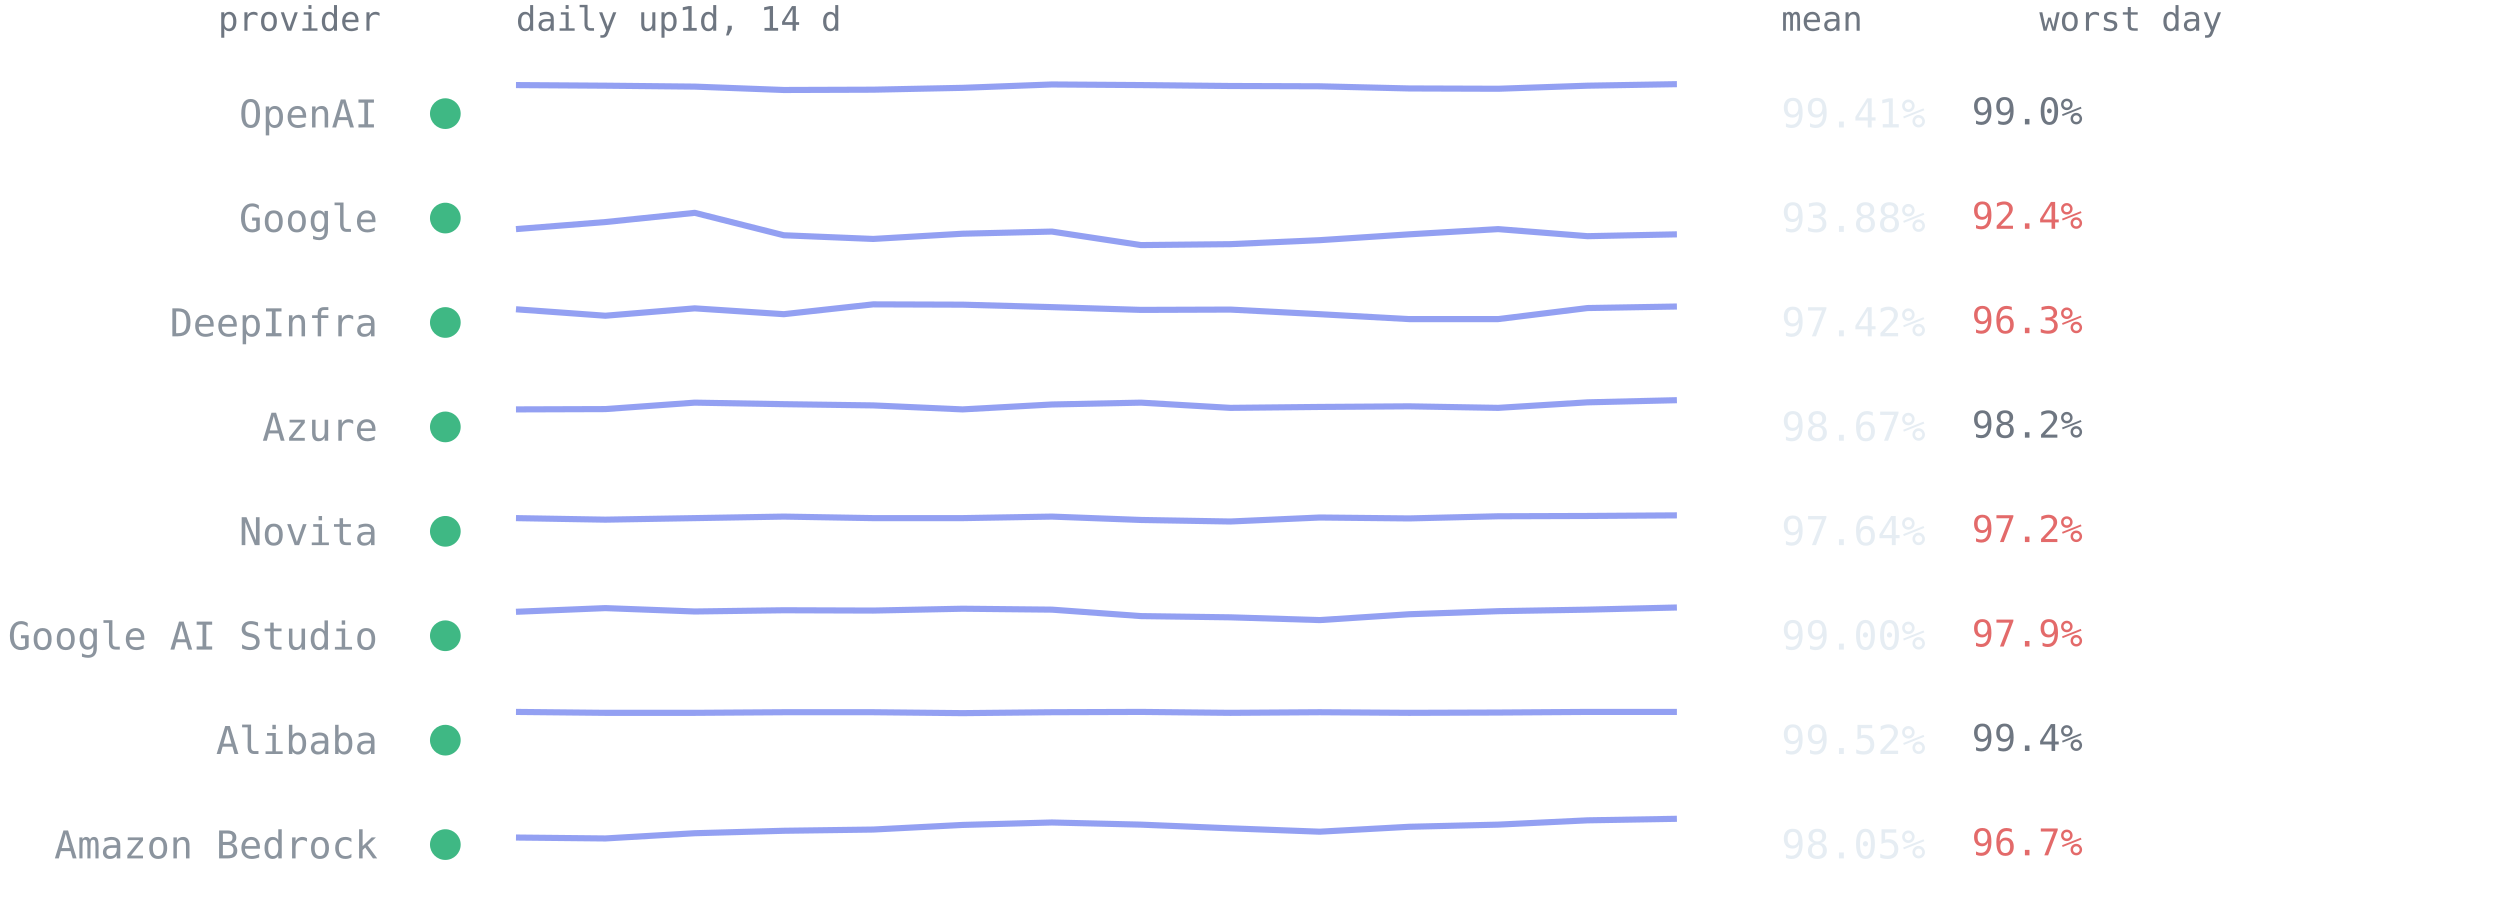
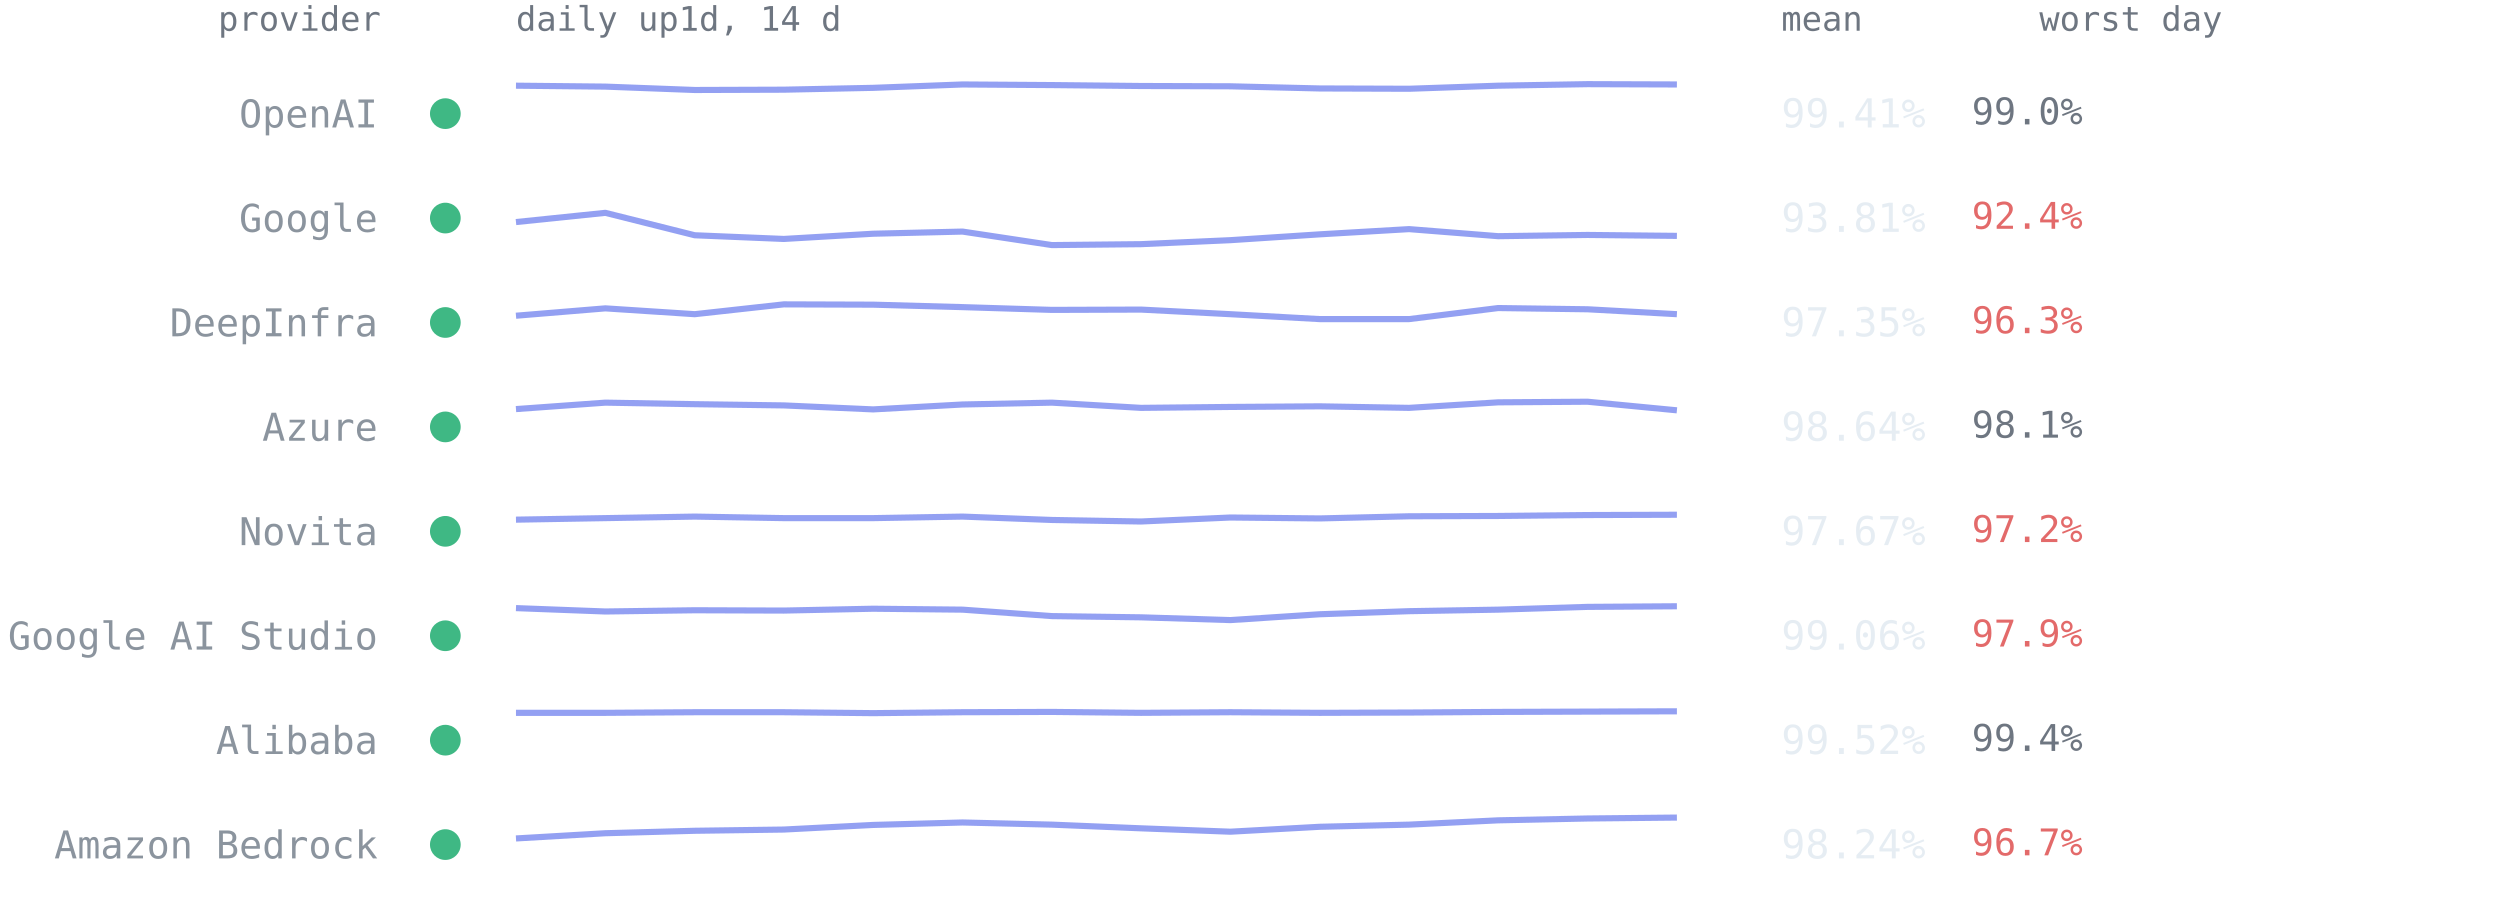
<svg xmlns="http://www.w3.org/2000/svg" viewBox="0 0 814 300" font-family="ui-monospace,SFMono-Regular,Menlo,Consolas,monospace" role="img" aria-label="Per-provider 14-day availability from up1d">
  <text x="124" y="10" text-anchor="end" style="font:11px ui-monospace,SFMono-Regular,Menlo,Consolas,monospace;fill:#6e7681">provider</text>
  <text x="168" y="10" style="font:11px ui-monospace,SFMono-Regular,Menlo,Consolas,monospace;fill:#6e7681">daily up1d, 14 d</text>
  <text x="580" y="10" style="font:11px ui-monospace,SFMono-Regular,Menlo,Consolas,monospace;fill:#6e7681">mean</text>
  <text x="664" y="10" style="font:11px ui-monospace,SFMono-Regular,Menlo,Consolas,monospace;fill:#6e7681">worst day</text>
  <circle cx="145" cy="37.0" r="5" fill="#3fb884" />
  <text x="123" y="41.5" text-anchor="end" style="font:12.5px ui-monospace,SFMono-Regular,Menlo,Consolas,monospace;fill:#8b949e">OpenAI</text>
-   <polyline points="168.0,27.7 197.1,27.9 226.2,28.2 255.2,29.3 284.3,29.2 313.4,28.6 342.5,27.5 371.5,27.7 400.6,28.0 429.7,28.1 458.8,28.8 487.8,28.9 516.9,27.9 546.0,27.4" fill="none" stroke="#93a0f2" stroke-width="2" stroke-linejoin="round" />
+   <polyline points="168.0,27.9 197.1,28.2 226.2,29.3 255.2,29.2 284.3,28.6 313.4,27.5 342.5,27.7 371.5,28.0 400.6,28.1 429.7,28.8 458.8,28.9 487.8,27.9 516.9,27.4 546.0,27.5" fill="none" stroke="#93a0f2" stroke-width="2" stroke-linejoin="round" />
  <text x="580" y="41.5" style="font:13px ui-monospace,SFMono-Regular,Menlo,Consolas,monospace;fill:#e6edf3">99.41%</text>
  <text x="642" y="40.5" style="font:12px ui-monospace,SFMono-Regular,Menlo,Consolas,monospace;fill:#6e7681">99.0%</text>
  <circle cx="145" cy="71.0" r="5" fill="#3fb884" />
  <text x="123" y="75.5" text-anchor="end" style="font:12.5px ui-monospace,SFMono-Regular,Menlo,Consolas,monospace;fill:#8b949e">Google</text>
-   <polyline points="168.0,74.6 197.1,72.3 226.2,69.3 255.2,76.6 284.3,77.8 313.4,76.1 342.5,75.4 371.5,79.8 400.6,79.5 429.7,78.2 458.8,76.3 487.8,74.6 516.9,76.9 546.0,76.3" fill="none" stroke="#93a0f2" stroke-width="2" stroke-linejoin="round" />
-   <text x="580" y="75.5" style="font:13px ui-monospace,SFMono-Regular,Menlo,Consolas,monospace;fill:#e6edf3">93.88%</text>
+   <polyline points="168.0,72.3 197.1,69.3 226.2,76.6 255.2,77.8 284.3,76.1 313.4,75.4 342.5,79.8 371.5,79.5 400.6,78.2 429.7,76.3 458.8,74.6 487.8,76.9 516.9,76.5 546.0,76.8" fill="none" stroke="#93a0f2" stroke-width="2" stroke-linejoin="round" />
+   <text x="580" y="75.5" style="font:13px ui-monospace,SFMono-Regular,Menlo,Consolas,monospace;fill:#e6edf3">93.81%</text>
  <text x="642" y="74.5" style="font:12px ui-monospace,SFMono-Regular,Menlo,Consolas,monospace;fill:#e36a6a">92.4%</text>
  <circle cx="145" cy="105.0" r="5" fill="#3fb884" />
  <text x="123" y="109.5" text-anchor="end" style="font:12.5px ui-monospace,SFMono-Regular,Menlo,Consolas,monospace;fill:#8b949e">DeepInfra</text>
-   <polyline points="168.0,100.7 197.1,102.8 226.2,100.4 255.2,102.3 284.3,99.1 313.4,99.2 342.5,100.0 371.5,100.9 400.6,100.8 429.7,102.3 458.8,103.9 487.8,103.9 516.9,100.3 546.0,99.8" fill="none" stroke="#93a0f2" stroke-width="2" stroke-linejoin="round" />
-   <text x="580" y="109.5" style="font:13px ui-monospace,SFMono-Regular,Menlo,Consolas,monospace;fill:#e6edf3">97.42%</text>
+   <polyline points="168.0,102.8 197.1,100.4 226.2,102.3 255.2,99.1 284.3,99.2 313.4,100.0 342.5,100.9 371.5,100.8 400.6,102.3 429.7,103.9 458.8,103.9 487.8,100.3 516.9,100.7 546.0,102.3" fill="none" stroke="#93a0f2" stroke-width="2" stroke-linejoin="round" />
+   <text x="580" y="109.5" style="font:13px ui-monospace,SFMono-Regular,Menlo,Consolas,monospace;fill:#e6edf3">97.35%</text>
  <text x="642" y="108.5" style="font:12px ui-monospace,SFMono-Regular,Menlo,Consolas,monospace;fill:#e36a6a">96.3%</text>
  <circle cx="145" cy="139.0" r="5" fill="#3fb884" />
  <text x="123" y="143.5" text-anchor="end" style="font:12.5px ui-monospace,SFMono-Regular,Menlo,Consolas,monospace;fill:#8b949e">Azure</text>
-   <polyline points="168.0,133.3 197.1,133.2 226.2,131.1 255.2,131.6 284.3,132.0 313.4,133.3 342.5,131.7 371.5,131.1 400.6,132.8 429.7,132.5 458.8,132.3 487.8,132.8 516.9,131.0 546.0,130.3" fill="none" stroke="#93a0f2" stroke-width="2" stroke-linejoin="round" />
-   <text x="580" y="143.5" style="font:13px ui-monospace,SFMono-Regular,Menlo,Consolas,monospace;fill:#e6edf3">98.67%</text>
-   <text x="642" y="142.5" style="font:12px ui-monospace,SFMono-Regular,Menlo,Consolas,monospace;fill:#6e7681">98.2%</text>
+   <polyline points="168.0,133.2 197.1,131.1 226.2,131.6 255.2,132.0 284.3,133.3 313.4,131.7 342.5,131.1 371.5,132.8 400.6,132.5 429.7,132.3 458.8,132.8 487.8,131.0 516.9,130.8 546.0,133.6" fill="none" stroke="#93a0f2" stroke-width="2" stroke-linejoin="round" />
+   <text x="580" y="143.5" style="font:13px ui-monospace,SFMono-Regular,Menlo,Consolas,monospace;fill:#e6edf3">98.64%</text>
+   <text x="642" y="142.5" style="font:12px ui-monospace,SFMono-Regular,Menlo,Consolas,monospace;fill:#6e7681">98.1%</text>
  <circle cx="145" cy="173.0" r="5" fill="#3fb884" />
  <text x="123" y="177.5" text-anchor="end" style="font:12.5px ui-monospace,SFMono-Regular,Menlo,Consolas,monospace;fill:#8b949e">Novita</text>
-   <polyline points="168.0,168.7 197.1,169.2 226.2,168.7 255.2,168.2 284.3,168.7 313.4,168.7 342.5,168.2 371.5,169.3 400.6,169.8 429.7,168.5 458.8,168.8 487.8,168.1 516.9,168.0 546.0,167.8" fill="none" stroke="#93a0f2" stroke-width="2" stroke-linejoin="round" />
-   <text x="580" y="177.5" style="font:13px ui-monospace,SFMono-Regular,Menlo,Consolas,monospace;fill:#e6edf3">97.64%</text>
+   <polyline points="168.0,169.2 197.1,168.7 226.2,168.2 255.2,168.7 284.3,168.7 313.4,168.2 342.5,169.3 371.5,169.8 400.6,168.5 429.7,168.8 458.8,168.1 487.8,168.0 516.9,167.7 546.0,167.6" fill="none" stroke="#93a0f2" stroke-width="2" stroke-linejoin="round" />
+   <text x="580" y="177.5" style="font:13px ui-monospace,SFMono-Regular,Menlo,Consolas,monospace;fill:#e6edf3">97.67%</text>
  <text x="642" y="176.5" style="font:12px ui-monospace,SFMono-Regular,Menlo,Consolas,monospace;fill:#e36a6a">97.2%</text>
  <circle cx="145" cy="207.0" r="5" fill="#3fb884" />
  <text x="123" y="211.5" text-anchor="end" style="font:12.5px ui-monospace,SFMono-Regular,Menlo,Consolas,monospace;fill:#8b949e">Google AI Studio</text>
-   <polyline points="168.0,199.2 197.1,198.0 226.2,199.1 255.2,198.7 284.3,198.8 313.4,198.2 342.5,198.5 371.5,200.6 400.6,201.0 429.7,201.9 458.8,200.0 487.8,199.0 516.9,198.5 546.0,197.8" fill="none" stroke="#93a0f2" stroke-width="2" stroke-linejoin="round" />
-   <text x="580" y="211.5" style="font:13px ui-monospace,SFMono-Regular,Menlo,Consolas,monospace;fill:#e6edf3">99.00%</text>
+   <polyline points="168.0,198.0 197.1,199.1 226.2,198.7 255.2,198.8 284.3,198.2 313.4,198.5 342.5,200.6 371.5,201.0 400.6,201.9 429.7,200.0 458.8,199.0 487.8,198.5 516.9,197.6 546.0,197.4" fill="none" stroke="#93a0f2" stroke-width="2" stroke-linejoin="round" />
+   <text x="580" y="211.5" style="font:13px ui-monospace,SFMono-Regular,Menlo,Consolas,monospace;fill:#e6edf3">99.06%</text>
  <text x="642" y="210.5" style="font:12px ui-monospace,SFMono-Regular,Menlo,Consolas,monospace;fill:#e36a6a">97.9%</text>
  <circle cx="145" cy="241.0" r="5" fill="#3fb884" />
  <text x="123" y="245.5" text-anchor="end" style="font:12.5px ui-monospace,SFMono-Regular,Menlo,Consolas,monospace;fill:#8b949e">Alibaba</text>
-   <polyline points="168.0,231.8 197.1,232.1 226.2,232.1 255.2,231.9 284.3,231.9 313.4,232.2 342.5,231.9 371.5,231.8 400.6,232.1 429.7,231.9 458.8,232.1 487.8,232.0 516.9,231.8 546.0,231.8" fill="none" stroke="#93a0f2" stroke-width="2" stroke-linejoin="round" />
+   <polyline points="168.0,232.1 197.1,232.1 226.2,231.9 255.2,231.9 284.3,232.2 313.4,231.9 342.5,231.8 371.5,232.1 400.6,231.9 429.7,232.1 458.8,232.0 487.8,231.8 516.9,231.7 546.0,231.6" fill="none" stroke="#93a0f2" stroke-width="2" stroke-linejoin="round" />
  <text x="580" y="245.5" style="font:13px ui-monospace,SFMono-Regular,Menlo,Consolas,monospace;fill:#e6edf3">99.52%</text>
  <text x="642" y="244.5" style="font:12px ui-monospace,SFMono-Regular,Menlo,Consolas,monospace;fill:#6e7681">99.4%</text>
  <circle cx="145" cy="275.0" r="5" fill="#3fb884" />
  <text x="123" y="279.5" text-anchor="end" style="font:12.5px ui-monospace,SFMono-Regular,Menlo,Consolas,monospace;fill:#8b949e">Amazon Bedrock</text>
-   <polyline points="168.0,272.7 197.1,273.0 226.2,271.3 255.2,270.5 284.3,270.1 313.4,268.6 342.5,267.8 371.5,268.5 400.6,269.7 429.7,270.8 458.8,269.2 487.8,268.5 516.9,267.1 546.0,266.6" fill="none" stroke="#93a0f2" stroke-width="2" stroke-linejoin="round" />
-   <text x="580" y="279.5" style="font:13px ui-monospace,SFMono-Regular,Menlo,Consolas,monospace;fill:#e6edf3">98.05%</text>
+   <polyline points="168.0,273.0 197.1,271.3 226.2,270.5 255.2,270.1 284.3,268.6 313.4,267.8 342.5,268.5 371.5,269.7 400.6,270.8 429.7,269.2 458.8,268.5 487.8,267.1 516.9,266.5 546.0,266.2" fill="none" stroke="#93a0f2" stroke-width="2" stroke-linejoin="round" />
+   <text x="580" y="279.5" style="font:13px ui-monospace,SFMono-Regular,Menlo,Consolas,monospace;fill:#e6edf3">98.24%</text>
  <text x="642" y="278.5" style="font:12px ui-monospace,SFMono-Regular,Menlo,Consolas,monospace;fill:#e36a6a">96.7%</text>
</svg>
